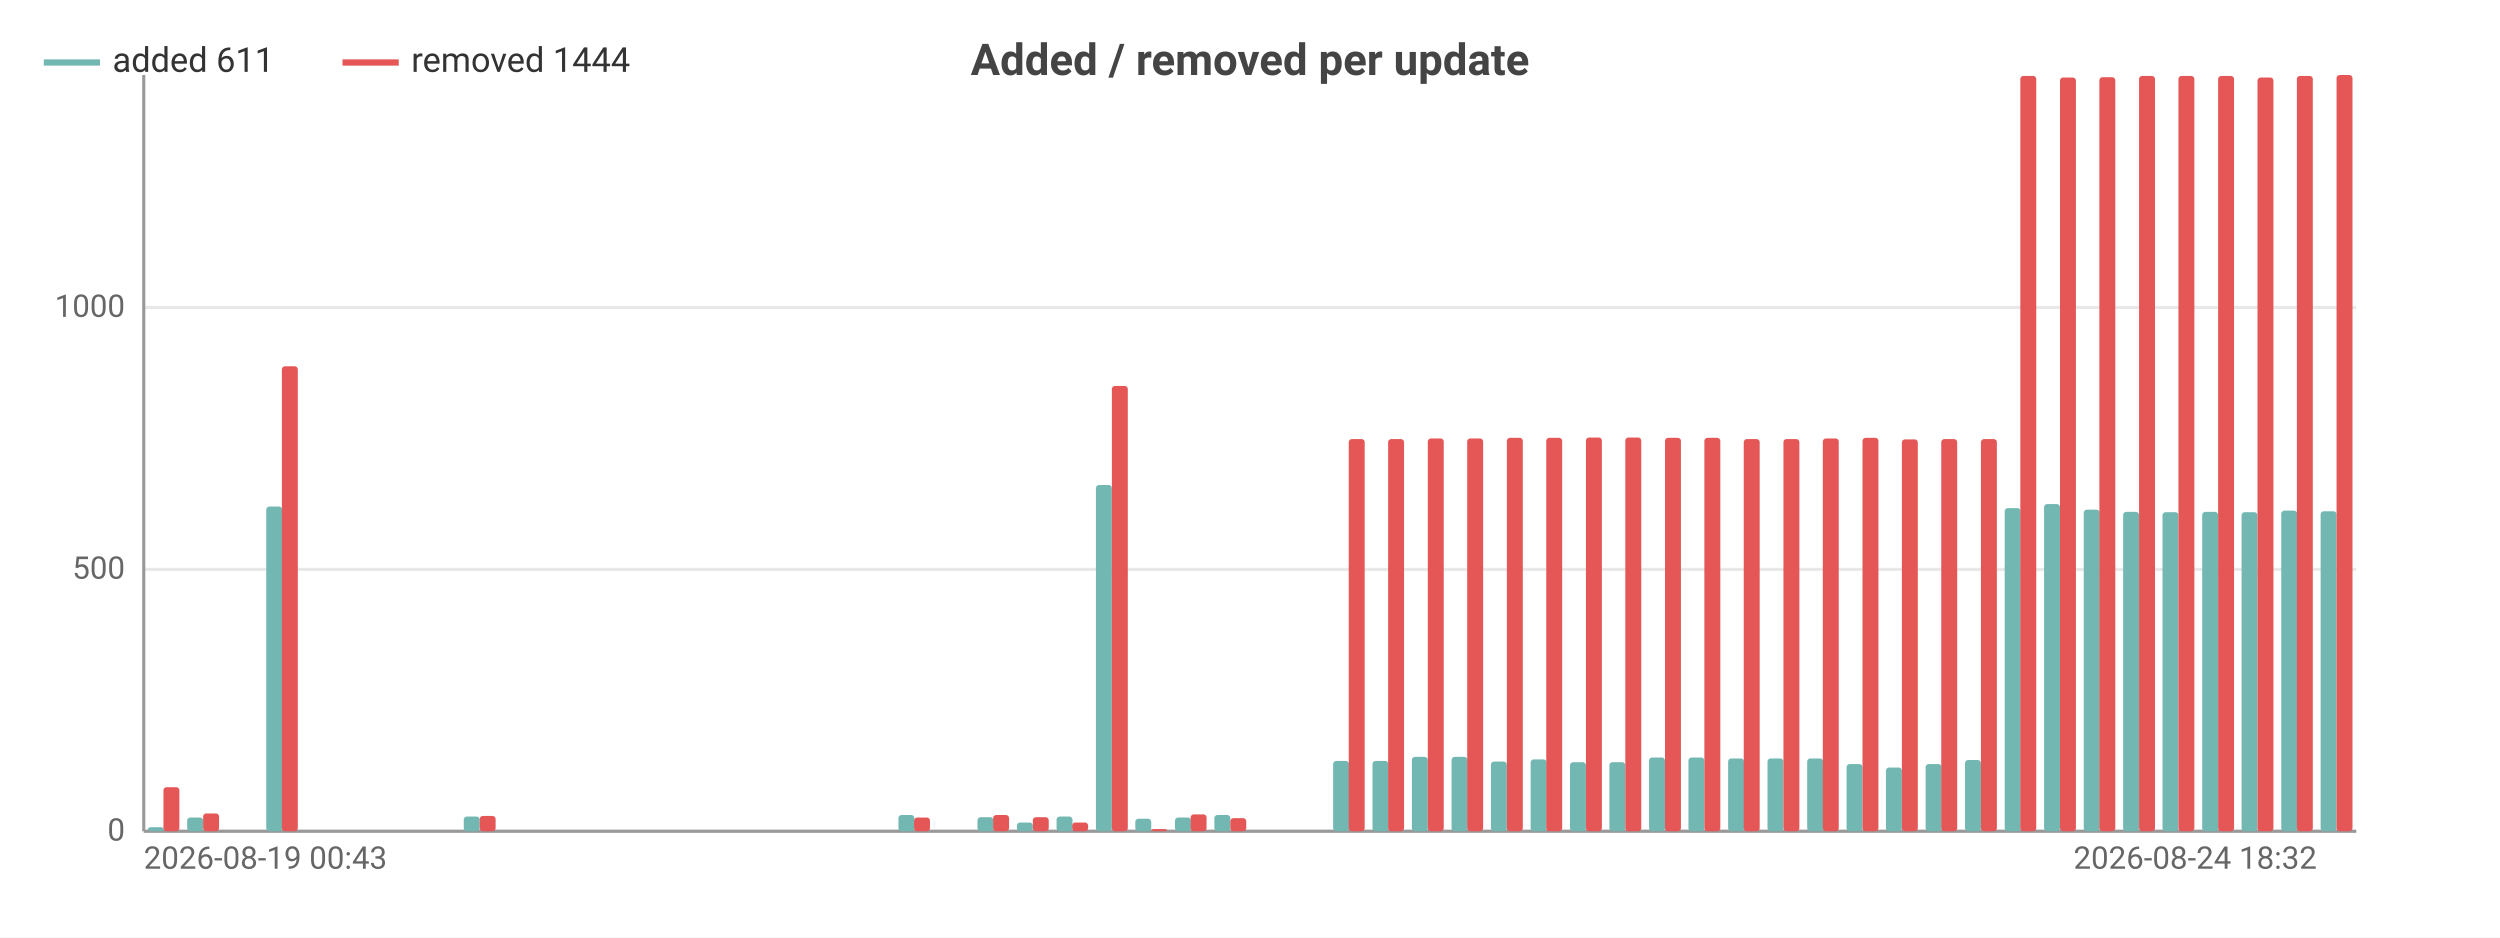
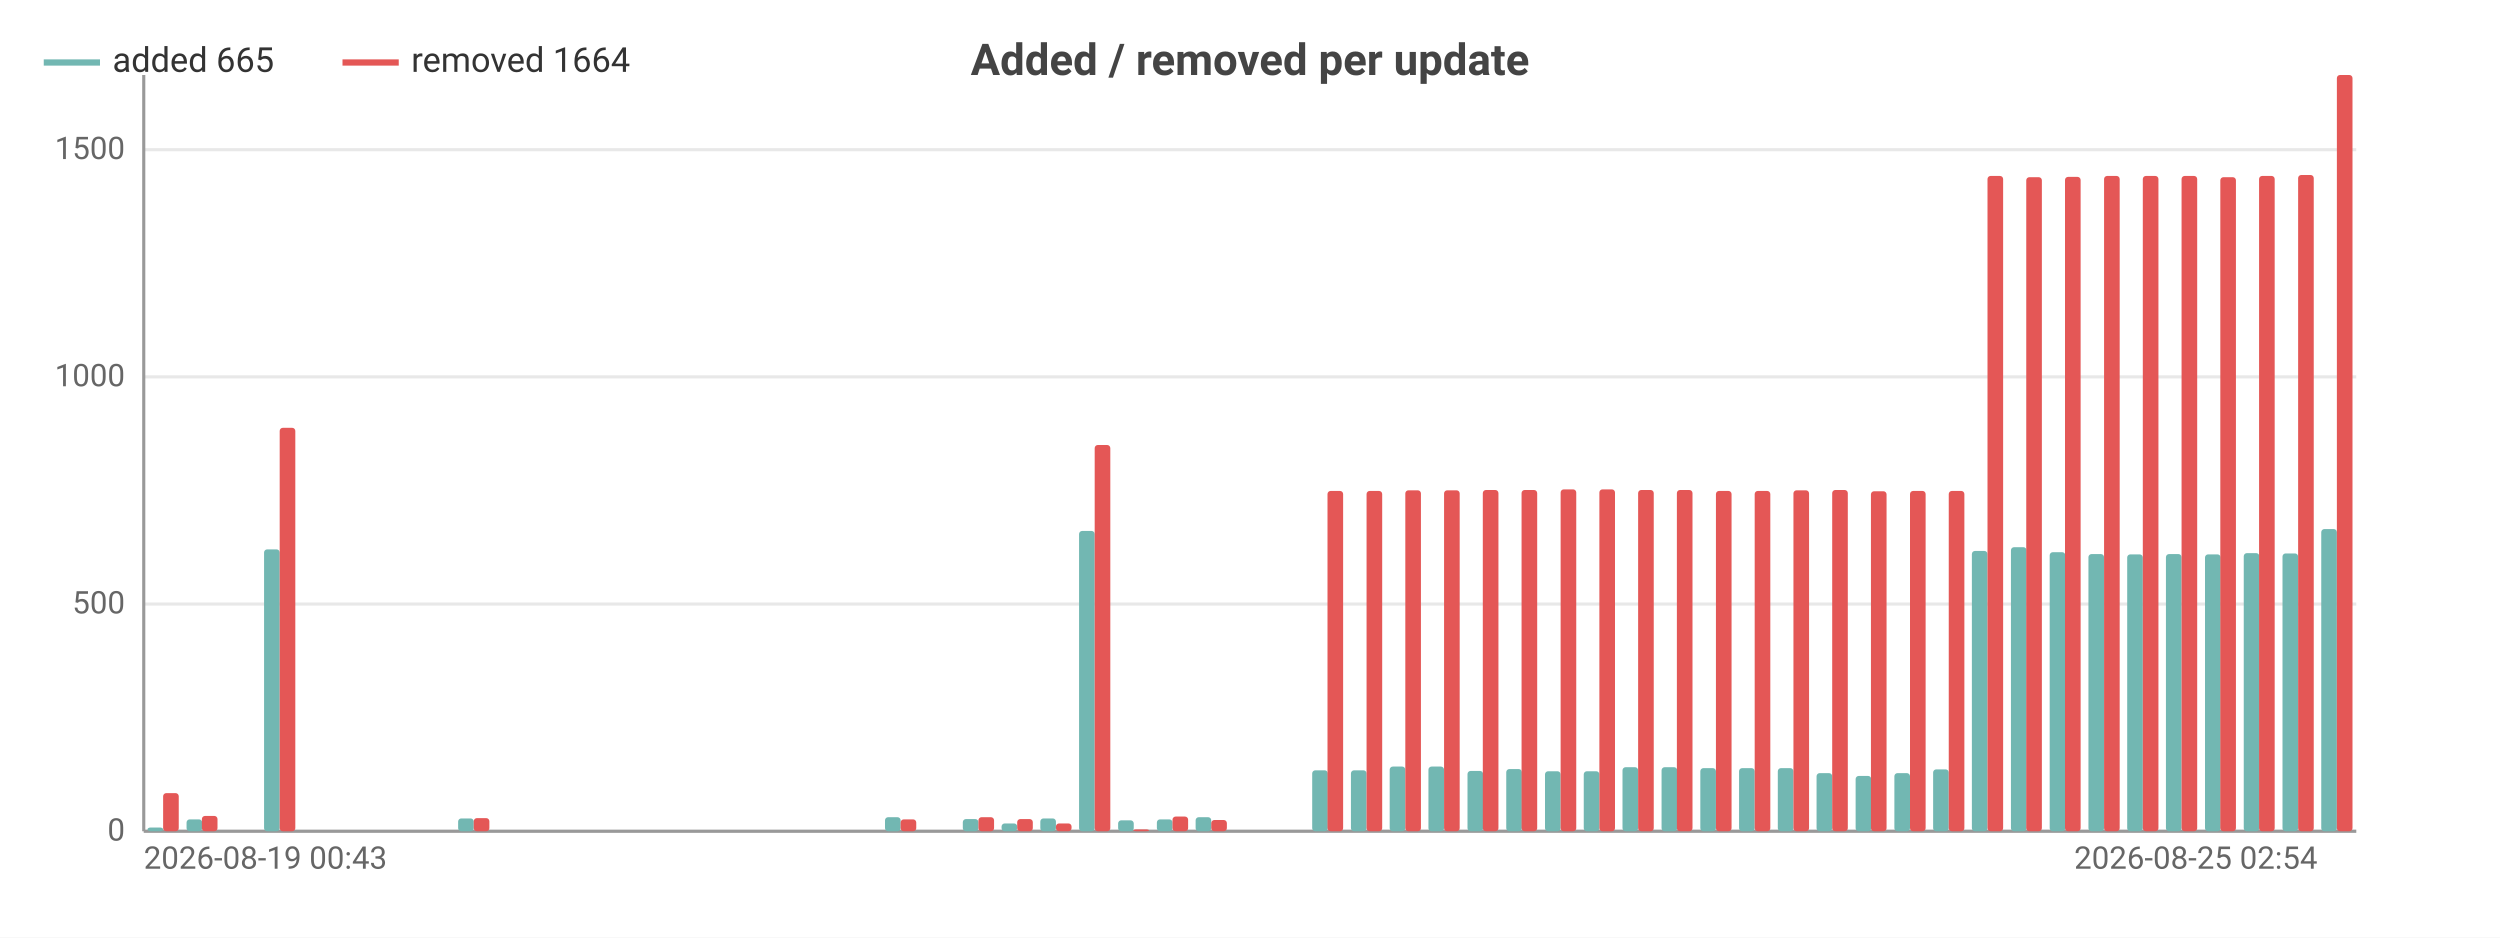
<svg xmlns="http://www.w3.org/2000/svg" width="800" height="300" viewBox="0 0 800 300">
  <rect width="800" height="300" fill="#ffffff" />
  <style>text{font-family:system-ui,-apple-system,'Segoe UI',Roboto,sans-serif}.g{stroke:#e8e8e8;stroke-width:1}.a{stroke:#999;stroke-width:1}.t{font-size:10px;fill:#666}.m{font-size:10px;text-anchor:middle;fill:#666}.e{font-size:10px;text-anchor:end;fill:#666}.l{font-size:11px;fill:#333}.tt{font-size:14px;font-weight:600;text-anchor:middle;fill:#444}.em{font-size:13px;text-anchor:middle;fill:#999}</style>
  <text class="tt" x="400.0" y="24">Added / removed per update</text>
  <line class="g" x1="46" y1="266" x2="754" y2="266" />
  <text class="e" x="40" y="269">0</text>
-   <line class="g" x1="46" y1="182.2" x2="754" y2="182.2" />
-   <text class="e" x="40" y="185.2">500</text>
-   <line class="g" x1="46" y1="98.4" x2="754" y2="98.4" />
-   <text class="e" x="40" y="101.4">1000</text>
+   <line class="g" x1="46" y1="193.3" x2="754" y2="193.3" />
+   <text class="e" x="40" y="196.3">500</text>
+   <line class="g" x1="46" y1="120.6" x2="754" y2="120.6" />
+   <text class="e" x="40" y="123.6">1000</text>
+   <line class="g" x1="46" y1="47.9" x2="754" y2="47.9" />
+   <text class="e" x="40" y="50.9">1500</text>
  <line class="a" x1="46" y1="24" x2="46" y2="266" />
  <line class="a" x1="46" y1="266" x2="754" y2="266" />
-   <rect x="47.3" y="264.7" width="5.1" height="1.3" fill="#72b7b2" rx="1" />
-   <rect x="52.3" y="251.9" width="5.1" height="14.1" fill="#e45756" rx="1" />
-   <rect x="59.9" y="261.6" width="5.1" height="4.4" fill="#72b7b2" rx="1" />
-   <rect x="65.0" y="260.3" width="5.1" height="5.7" fill="#e45756" rx="1" />
-   <rect x="72.6" y="266" width="5.1" height="0" fill="#72b7b2" rx="1" />
-   <rect x="77.6" y="266" width="5.1" height="0" fill="#e45756" rx="1" />
-   <rect x="85.2" y="162.1" width="5.1" height="103.9" fill="#72b7b2" rx="1" />
-   <rect x="90.2" y="117.2" width="5.1" height="148.8" fill="#e45756" rx="1" />
-   <rect x="97.8" y="266" width="5.1" height="0" fill="#72b7b2" rx="1" />
-   <rect x="102.9" y="266" width="5.1" height="0" fill="#e45756" rx="1" />
-   <rect x="110.5" y="266" width="5.1" height="0" fill="#72b7b2" rx="1" />
-   <rect x="115.5" y="266" width="5.1" height="0" fill="#e45756" rx="1" />
-   <rect x="123.1" y="266" width="5.1" height="0" fill="#72b7b2" rx="1" />
-   <rect x="128.2" y="266" width="5.1" height="0" fill="#e45756" rx="1" />
-   <rect x="135.8" y="266" width="5.1" height="0" fill="#72b7b2" rx="1" />
-   <rect x="140.8" y="266" width="5.1" height="0" fill="#e45756" rx="1" />
-   <rect x="148.4" y="261.3" width="5.1" height="4.7" fill="#72b7b2" rx="1" />
-   <rect x="153.5" y="261.1" width="5.1" height="4.9" fill="#e45756" rx="1" />
-   <rect x="161.0" y="266" width="5.1" height="0" fill="#72b7b2" rx="1" />
-   <rect x="166.1" y="266" width="5.1" height="0" fill="#e45756" rx="1" />
-   <rect x="173.7" y="266" width="5.1" height="0" fill="#72b7b2" rx="1" />
-   <rect x="178.8" y="266" width="5.1" height="0" fill="#e45756" rx="1" />
-   <rect x="186.3" y="266" width="5.1" height="0" fill="#72b7b2" rx="1" />
-   <rect x="191.4" y="266" width="5.1" height="0" fill="#e45756" rx="1" />
-   <rect x="199.0" y="266" width="5.1" height="0" fill="#72b7b2" rx="1" />
-   <rect x="204.0" y="266" width="5.1" height="0" fill="#e45756" rx="1" />
-   <rect x="211.6" y="266" width="5.1" height="0" fill="#72b7b2" rx="1" />
-   <rect x="216.7" y="266" width="5.1" height="0" fill="#e45756" rx="1" />
-   <rect x="224.3" y="266" width="5.1" height="0" fill="#72b7b2" rx="1" />
-   <rect x="229.3" y="266" width="5.1" height="0" fill="#e45756" rx="1" />
-   <rect x="236.9" y="266" width="5.1" height="0" fill="#72b7b2" rx="1" />
-   <rect x="242.0" y="266" width="5.1" height="0" fill="#e45756" rx="1" />
-   <rect x="249.5" y="266" width="5.1" height="0" fill="#72b7b2" rx="1" />
-   <rect x="254.6" y="266" width="5.1" height="0" fill="#e45756" rx="1" />
-   <rect x="262.2" y="266" width="5.1" height="0" fill="#72b7b2" rx="1" />
-   <rect x="267.2" y="266" width="5.1" height="0" fill="#e45756" rx="1" />
-   <rect x="274.8" y="266" width="5.1" height="0" fill="#72b7b2" rx="1" />
-   <rect x="279.9" y="266" width="5.1" height="0" fill="#e45756" rx="1" />
-   <rect x="287.5" y="260.8" width="5.1" height="5.2" fill="#72b7b2" rx="1" />
-   <rect x="292.5" y="261.6" width="5.1" height="4.4" fill="#e45756" rx="1" />
-   <rect x="300.1" y="266" width="5.1" height="0" fill="#72b7b2" rx="1" />
-   <rect x="305.2" y="266" width="5.1" height="0" fill="#e45756" rx="1" />
-   <rect x="312.8" y="261.5" width="5.1" height="4.5" fill="#72b7b2" rx="1" />
-   <rect x="317.8" y="260.8" width="5.1" height="5.2" fill="#e45756" rx="1" />
-   <rect x="325.4" y="263.2" width="5.1" height="2.8" fill="#72b7b2" rx="1" />
-   <rect x="330.5" y="261.5" width="5.1" height="4.5" fill="#e45756" rx="1" />
-   <rect x="338.1" y="261.3" width="5.1" height="4.7" fill="#72b7b2" rx="1" />
-   <rect x="343.1" y="263.2" width="5.1" height="2.8" fill="#e45756" rx="1" />
-   <rect x="350.7" y="155.2" width="5.1" height="110.8" fill="#72b7b2" rx="1" />
-   <rect x="355.8" y="123.5" width="5.1" height="142.5" fill="#e45756" rx="1" />
-   <rect x="363.3" y="262.0" width="5.1" height="4.0" fill="#72b7b2" rx="1" />
-   <rect x="368.4" y="265.3" width="5.1" height="0.7" fill="#e45756" rx="1" />
-   <rect x="376.0" y="261.6" width="5.1" height="4.4" fill="#72b7b2" rx="1" />
-   <rect x="381.0" y="260.6" width="5.1" height="5.4" fill="#e45756" rx="1" />
-   <rect x="388.6" y="260.8" width="5.1" height="5.2" fill="#72b7b2" rx="1" />
-   <rect x="393.7" y="261.8" width="5.1" height="4.2" fill="#e45756" rx="1" />
-   <rect x="401.3" y="266" width="5.1" height="0" fill="#72b7b2" rx="1" />
-   <rect x="406.3" y="266" width="5.1" height="0" fill="#e45756" rx="1" />
-   <rect x="413.9" y="266" width="5.1" height="0" fill="#72b7b2" rx="1" />
-   <rect x="419.0" y="266" width="5.1" height="0" fill="#e45756" rx="1" />
-   <rect x="426.6" y="243.5" width="5.1" height="22.5" fill="#72b7b2" rx="1" />
-   <rect x="431.6" y="140.5" width="5.1" height="125.5" fill="#e45756" rx="1" />
-   <rect x="439.2" y="243.5" width="5.1" height="22.5" fill="#72b7b2" rx="1" />
-   <rect x="444.2" y="140.5" width="5.1" height="125.5" fill="#e45756" rx="1" />
-   <rect x="451.8" y="242.2" width="5.1" height="23.8" fill="#72b7b2" rx="1" />
-   <rect x="456.9" y="140.3" width="5.1" height="125.7" fill="#e45756" rx="1" />
-   <rect x="464.5" y="242.2" width="5.1" height="23.8" fill="#72b7b2" rx="1" />
-   <rect x="469.5" y="140.3" width="5.1" height="125.7" fill="#e45756" rx="1" />
-   <rect x="477.1" y="243.7" width="5.1" height="22.3" fill="#72b7b2" rx="1" />
-   <rect x="482.2" y="140.1" width="5.1" height="125.9" fill="#e45756" rx="1" />
-   <rect x="489.8" y="243.0" width="5.1" height="23.0" fill="#72b7b2" rx="1" />
-   <rect x="494.8" y="140.1" width="5.1" height="125.9" fill="#e45756" rx="1" />
-   <rect x="502.4" y="243.9" width="5.1" height="22.1" fill="#72b7b2" rx="1" />
-   <rect x="507.5" y="140.0" width="5.1" height="126.0" fill="#e45756" rx="1" />
-   <rect x="515.0" y="243.9" width="5.1" height="22.1" fill="#72b7b2" rx="1" />
-   <rect x="520.1" y="140.0" width="5.1" height="126.0" fill="#e45756" rx="1" />
-   <rect x="527.7" y="242.4" width="5.1" height="23.6" fill="#72b7b2" rx="1" />
-   <rect x="532.8" y="140.1" width="5.1" height="125.9" fill="#e45756" rx="1" />
-   <rect x="540.3" y="242.4" width="5.1" height="23.6" fill="#72b7b2" rx="1" />
-   <rect x="545.4" y="140.1" width="5.1" height="125.9" fill="#e45756" rx="1" />
-   <rect x="553.0" y="242.7" width="5.1" height="23.3" fill="#72b7b2" rx="1" />
-   <rect x="558.0" y="140.5" width="5.1" height="125.5" fill="#e45756" rx="1" />
-   <rect x="565.6" y="242.7" width="5.1" height="23.3" fill="#72b7b2" rx="1" />
-   <rect x="570.7" y="140.5" width="5.1" height="125.5" fill="#e45756" rx="1" />
-   <rect x="578.3" y="242.7" width="5.1" height="23.3" fill="#72b7b2" rx="1" />
-   <rect x="583.3" y="140.3" width="5.1" height="125.7" fill="#e45756" rx="1" />
-   <rect x="590.9" y="244.5" width="5.1" height="21.5" fill="#72b7b2" rx="1" />
-   <rect x="596.0" y="140.1" width="5.1" height="125.9" fill="#e45756" rx="1" />
-   <rect x="603.5" y="245.6" width="5.1" height="20.4" fill="#72b7b2" rx="1" />
-   <rect x="608.6" y="140.6" width="5.1" height="125.4" fill="#e45756" rx="1" />
-   <rect x="616.2" y="244.5" width="5.1" height="21.5" fill="#72b7b2" rx="1" />
-   <rect x="621.2" y="140.5" width="5.1" height="125.5" fill="#e45756" rx="1" />
-   <rect x="628.8" y="243.2" width="5.1" height="22.8" fill="#72b7b2" rx="1" />
-   <rect x="633.9" y="140.5" width="5.1" height="125.5" fill="#e45756" rx="1" />
-   <rect x="641.5" y="162.6" width="5.1" height="103.4" fill="#72b7b2" rx="1" />
-   <rect x="646.5" y="24.3" width="5.1" height="241.7" fill="#e45756" rx="1" />
-   <rect x="654.1" y="161.3" width="5.1" height="104.7" fill="#72b7b2" rx="1" />
-   <rect x="659.2" y="24.8" width="5.1" height="241.2" fill="#e45756" rx="1" />
-   <rect x="666.8" y="163.1" width="5.1" height="102.9" fill="#72b7b2" rx="1" />
-   <rect x="671.8" y="24.7" width="5.1" height="241.3" fill="#e45756" rx="1" />
-   <rect x="679.4" y="163.8" width="5.1" height="102.2" fill="#72b7b2" rx="1" />
-   <rect x="684.5" y="24.3" width="5.1" height="241.7" fill="#e45756" rx="1" />
-   <rect x="692.0" y="163.9" width="5.1" height="102.1" fill="#72b7b2" rx="1" />
-   <rect x="697.1" y="24.3" width="5.1" height="241.7" fill="#e45756" rx="1" />
-   <rect x="704.7" y="163.8" width="5.1" height="102.2" fill="#72b7b2" rx="1" />
-   <rect x="709.8" y="24.3" width="5.1" height="241.7" fill="#e45756" rx="1" />
-   <rect x="717.3" y="163.9" width="5.1" height="102.1" fill="#72b7b2" rx="1" />
-   <rect x="722.4" y="24.8" width="5.1" height="241.2" fill="#e45756" rx="1" />
-   <rect x="730.0" y="163.4" width="5.1" height="102.6" fill="#72b7b2" rx="1" />
-   <rect x="735.0" y="24.3" width="5.1" height="241.7" fill="#e45756" rx="1" />
-   <rect x="742.6" y="163.6" width="5.1" height="102.4" fill="#72b7b2" rx="1" />
-   <rect x="747.7" y="24" width="5.1" height="242" fill="#e45756" rx="1" />
+   <rect x="47.2" y="264.8" width="5.0" height="1.2" fill="#72b7b2" rx="1" />
+   <rect x="52.2" y="253.8" width="5.0" height="12.2" fill="#e45756" rx="1" />
+   <rect x="59.7" y="262.2" width="5.0" height="3.8" fill="#72b7b2" rx="1" />
+   <rect x="64.6" y="261.1" width="5.0" height="4.9" fill="#e45756" rx="1" />
+   <rect x="72.1" y="266" width="5.0" height="0" fill="#72b7b2" rx="1" />
+   <rect x="77.1" y="266" width="5.0" height="0" fill="#e45756" rx="1" />
+   <rect x="84.5" y="175.8" width="5.0" height="90.2" fill="#72b7b2" rx="1" />
+   <rect x="89.5" y="136.9" width="5.0" height="129.1" fill="#e45756" rx="1" />
+   <rect x="96.9" y="266" width="5.0" height="0" fill="#72b7b2" rx="1" />
+   <rect x="101.9" y="266" width="5.0" height="0" fill="#e45756" rx="1" />
+   <rect x="109.3" y="266" width="5.0" height="0" fill="#72b7b2" rx="1" />
+   <rect x="114.3" y="266" width="5.0" height="0" fill="#e45756" rx="1" />
+   <rect x="121.8" y="266" width="5.0" height="0" fill="#72b7b2" rx="1" />
+   <rect x="126.7" y="266" width="5.0" height="0" fill="#e45756" rx="1" />
+   <rect x="134.2" y="266" width="5.0" height="0" fill="#72b7b2" rx="1" />
+   <rect x="139.2" y="266" width="5.0" height="0" fill="#e45756" rx="1" />
+   <rect x="146.6" y="261.9" width="5.0" height="4.1" fill="#72b7b2" rx="1" />
+   <rect x="151.6" y="261.8" width="5.0" height="4.2" fill="#e45756" rx="1" />
+   <rect x="159.0" y="266" width="5.0" height="0" fill="#72b7b2" rx="1" />
+   <rect x="164" y="266" width="5.0" height="0" fill="#e45756" rx="1" />
+   <rect x="171.5" y="266" width="5.0" height="0" fill="#72b7b2" rx="1" />
+   <rect x="176.4" y="266" width="5.0" height="0" fill="#e45756" rx="1" />
+   <rect x="183.9" y="266" width="5.0" height="0" fill="#72b7b2" rx="1" />
+   <rect x="188.8" y="266" width="5.0" height="0" fill="#e45756" rx="1" />
+   <rect x="196.3" y="266" width="5.0" height="0" fill="#72b7b2" rx="1" />
+   <rect x="201.3" y="266" width="5.0" height="0" fill="#e45756" rx="1" />
+   <rect x="208.7" y="266" width="5.0" height="0" fill="#72b7b2" rx="1" />
+   <rect x="213.7" y="266" width="5.0" height="0" fill="#e45756" rx="1" />
+   <rect x="221.1" y="266" width="5.0" height="0" fill="#72b7b2" rx="1" />
+   <rect x="226.1" y="266" width="5.0" height="0" fill="#e45756" rx="1" />
+   <rect x="233.6" y="266" width="5.0" height="0" fill="#72b7b2" rx="1" />
+   <rect x="238.5" y="266" width="5.0" height="0" fill="#e45756" rx="1" />
+   <rect x="246.0" y="266" width="5.0" height="0" fill="#72b7b2" rx="1" />
+   <rect x="250.9" y="266" width="5.0" height="0" fill="#e45756" rx="1" />
+   <rect x="258.4" y="266" width="5.0" height="0" fill="#72b7b2" rx="1" />
+   <rect x="263.4" y="266" width="5.0" height="0" fill="#e45756" rx="1" />
+   <rect x="270.8" y="266" width="5.0" height="0" fill="#72b7b2" rx="1" />
+   <rect x="275.8" y="266" width="5.0" height="0" fill="#e45756" rx="1" />
+   <rect x="283.2" y="261.5" width="5.0" height="4.5" fill="#72b7b2" rx="1" />
+   <rect x="288.2" y="262.2" width="5.0" height="3.8" fill="#e45756" rx="1" />
+   <rect x="295.7" y="266" width="5.0" height="0" fill="#72b7b2" rx="1" />
+   <rect x="300.6" y="266" width="5.0" height="0" fill="#e45756" rx="1" />
+   <rect x="308.1" y="262.1" width="5.0" height="3.9" fill="#72b7b2" rx="1" />
+   <rect x="313.1" y="261.5" width="5.0" height="4.5" fill="#e45756" rx="1" />
+   <rect x="320.5" y="263.5" width="5.0" height="2.5" fill="#72b7b2" rx="1" />
+   <rect x="325.5" y="262.1" width="5.0" height="3.9" fill="#e45756" rx="1" />
+   <rect x="332.9" y="261.9" width="5.0" height="4.1" fill="#72b7b2" rx="1" />
+   <rect x="337.9" y="263.5" width="5.0" height="2.5" fill="#e45756" rx="1" />
+   <rect x="345.3" y="169.9" width="5.0" height="96.1" fill="#72b7b2" rx="1" />
+   <rect x="350.3" y="142.4" width="5.0" height="123.6" fill="#e45756" rx="1" />
+   <rect x="357.8" y="262.5" width="5.0" height="3.5" fill="#72b7b2" rx="1" />
+   <rect x="362.7" y="265.4" width="5.0" height="0.6" fill="#e45756" rx="1" />
+   <rect x="370.2" y="262.2" width="5.0" height="3.8" fill="#72b7b2" rx="1" />
+   <rect x="375.2" y="261.3" width="5.0" height="4.7" fill="#e45756" rx="1" />
+   <rect x="382.6" y="261.5" width="5.0" height="4.5" fill="#72b7b2" rx="1" />
+   <rect x="387.6" y="262.4" width="5.0" height="3.6" fill="#e45756" rx="1" />
+   <rect x="395.0" y="266" width="5.0" height="0" fill="#72b7b2" rx="1" />
+   <rect x="400" y="266" width="5.0" height="0" fill="#e45756" rx="1" />
+   <rect x="407.5" y="266" width="5.0" height="0" fill="#72b7b2" rx="1" />
+   <rect x="412.4" y="266" width="5.0" height="0" fill="#e45756" rx="1" />
+   <rect x="419.9" y="246.5" width="5.0" height="19.5" fill="#72b7b2" rx="1" />
+   <rect x="424.8" y="157.1" width="5.0" height="108.9" fill="#e45756" rx="1" />
+   <rect x="432.3" y="246.5" width="5.0" height="19.5" fill="#72b7b2" rx="1" />
+   <rect x="437.3" y="157.1" width="5.0" height="108.9" fill="#e45756" rx="1" />
+   <rect x="444.7" y="245.3" width="5.0" height="20.7" fill="#72b7b2" rx="1" />
+   <rect x="449.7" y="156.9" width="5.0" height="109.1" fill="#e45756" rx="1" />
+   <rect x="457.1" y="245.3" width="5.0" height="20.7" fill="#72b7b2" rx="1" />
+   <rect x="462.1" y="156.9" width="5.0" height="109.1" fill="#e45756" rx="1" />
+   <rect x="469.6" y="246.7" width="5.0" height="19.3" fill="#72b7b2" rx="1" />
+   <rect x="474.5" y="156.8" width="5.0" height="109.2" fill="#e45756" rx="1" />
+   <rect x="482.0" y="246.1" width="5.0" height="19.9" fill="#72b7b2" rx="1" />
+   <rect x="486.9" y="156.8" width="5.0" height="109.2" fill="#e45756" rx="1" />
+   <rect x="494.4" y="246.8" width="5.0" height="19.2" fill="#72b7b2" rx="1" />
+   <rect x="499.4" y="156.6" width="5.0" height="109.4" fill="#e45756" rx="1" />
+   <rect x="506.8" y="246.8" width="5.0" height="19.2" fill="#72b7b2" rx="1" />
+   <rect x="511.8" y="156.6" width="5.0" height="109.4" fill="#e45756" rx="1" />
+   <rect x="519.2" y="245.5" width="5.0" height="20.5" fill="#72b7b2" rx="1" />
+   <rect x="524.2" y="156.8" width="5.0" height="109.2" fill="#e45756" rx="1" />
+   <rect x="531.7" y="245.5" width="5.0" height="20.5" fill="#72b7b2" rx="1" />
+   <rect x="536.6" y="156.8" width="5.0" height="109.2" fill="#e45756" rx="1" />
+   <rect x="544.1" y="245.8" width="5.0" height="20.2" fill="#72b7b2" rx="1" />
+   <rect x="549.1" y="157.1" width="5.0" height="108.9" fill="#e45756" rx="1" />
+   <rect x="556.5" y="245.8" width="5.0" height="20.2" fill="#72b7b2" rx="1" />
+   <rect x="561.5" y="157.1" width="5.0" height="108.9" fill="#e45756" rx="1" />
+   <rect x="568.9" y="245.8" width="5.0" height="20.2" fill="#72b7b2" rx="1" />
+   <rect x="573.9" y="156.9" width="5.0" height="109.1" fill="#e45756" rx="1" />
+   <rect x="581.3" y="247.4" width="5.0" height="18.6" fill="#72b7b2" rx="1" />
+   <rect x="586.3" y="156.8" width="5.0" height="109.2" fill="#e45756" rx="1" />
+   <rect x="593.8" y="248.3" width="5.0" height="17.7" fill="#72b7b2" rx="1" />
+   <rect x="598.7" y="157.2" width="5.0" height="108.8" fill="#e45756" rx="1" />
+   <rect x="606.2" y="247.4" width="5.0" height="18.6" fill="#72b7b2" rx="1" />
+   <rect x="611.2" y="157.1" width="5.0" height="108.9" fill="#e45756" rx="1" />
+   <rect x="618.6" y="246.2" width="5.0" height="19.8" fill="#72b7b2" rx="1" />
+   <rect x="623.6" y="157.1" width="5.0" height="108.9" fill="#e45756" rx="1" />
+   <rect x="631.0" y="176.3" width="5.0" height="89.7" fill="#72b7b2" rx="1" />
+   <rect x="636" y="56.3" width="5.0" height="209.7" fill="#e45756" rx="1" />
+   <rect x="643.5" y="175.1" width="5.0" height="90.9" fill="#72b7b2" rx="1" />
+   <rect x="648.4" y="56.7" width="5.0" height="209.3" fill="#e45756" rx="1" />
+   <rect x="655.9" y="176.7" width="5.0" height="89.3" fill="#72b7b2" rx="1" />
+   <rect x="660.8" y="56.6" width="5.0" height="209.4" fill="#e45756" rx="1" />
+   <rect x="668.3" y="177.3" width="5.0" height="88.7" fill="#72b7b2" rx="1" />
+   <rect x="673.3" y="56.3" width="5.0" height="209.7" fill="#e45756" rx="1" />
+   <rect x="680.7" y="177.4" width="5.0" height="88.6" fill="#72b7b2" rx="1" />
+   <rect x="685.7" y="56.3" width="5.0" height="209.7" fill="#e45756" rx="1" />
+   <rect x="693.1" y="177.3" width="5.0" height="88.7" fill="#72b7b2" rx="1" />
+   <rect x="698.1" y="56.3" width="5.0" height="209.7" fill="#e45756" rx="1" />
+   <rect x="705.6" y="177.4" width="5.0" height="88.6" fill="#72b7b2" rx="1" />
+   <rect x="710.5" y="56.7" width="5.0" height="209.3" fill="#e45756" rx="1" />
+   <rect x="718.0" y="177.0" width="5.0" height="89.0" fill="#72b7b2" rx="1" />
+   <rect x="722.9" y="56.3" width="5.0" height="209.7" fill="#e45756" rx="1" />
+   <rect x="730.4" y="177.1" width="5.0" height="88.9" fill="#72b7b2" rx="1" />
+   <rect x="735.4" y="56.0" width="5.0" height="210.0" fill="#e45756" rx="1" />
+   <rect x="742.8" y="169.3" width="5.0" height="96.7" fill="#72b7b2" rx="1" />
+   <rect x="747.8" y="24" width="5.0" height="242" fill="#e45756" rx="1" />
  <text class="t" x="46" y="278">2026-08-19 00:43</text>
-   <text class="e" x="741.4" y="278">2026-08-24 18:32</text>
+   <text class="e" x="741.6" y="278">2026-08-25 02:54</text>
  <line x1="14" y1="20" x2="32" y2="20" stroke="#72b7b2" stroke-width="2" />
-   <text class="l" x="36" y="23">added 611</text>
+   <text class="l" x="36" y="23">added 665</text>
  <line x1="109.6" y1="20" x2="127.6" y2="20" stroke="#e45756" stroke-width="2" />
-   <text class="l" x="131.6" y="23">removed 1444</text>
+   <text class="l" x="131.6" y="23">removed 1664</text>
</svg>
